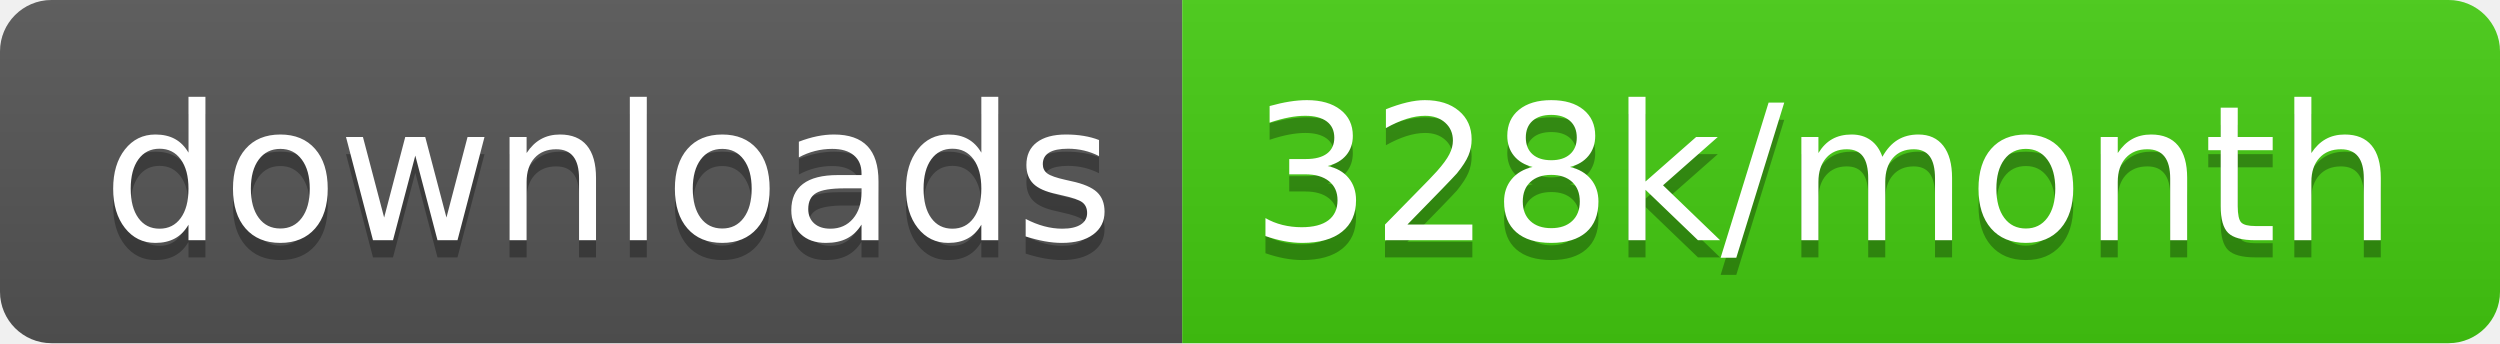
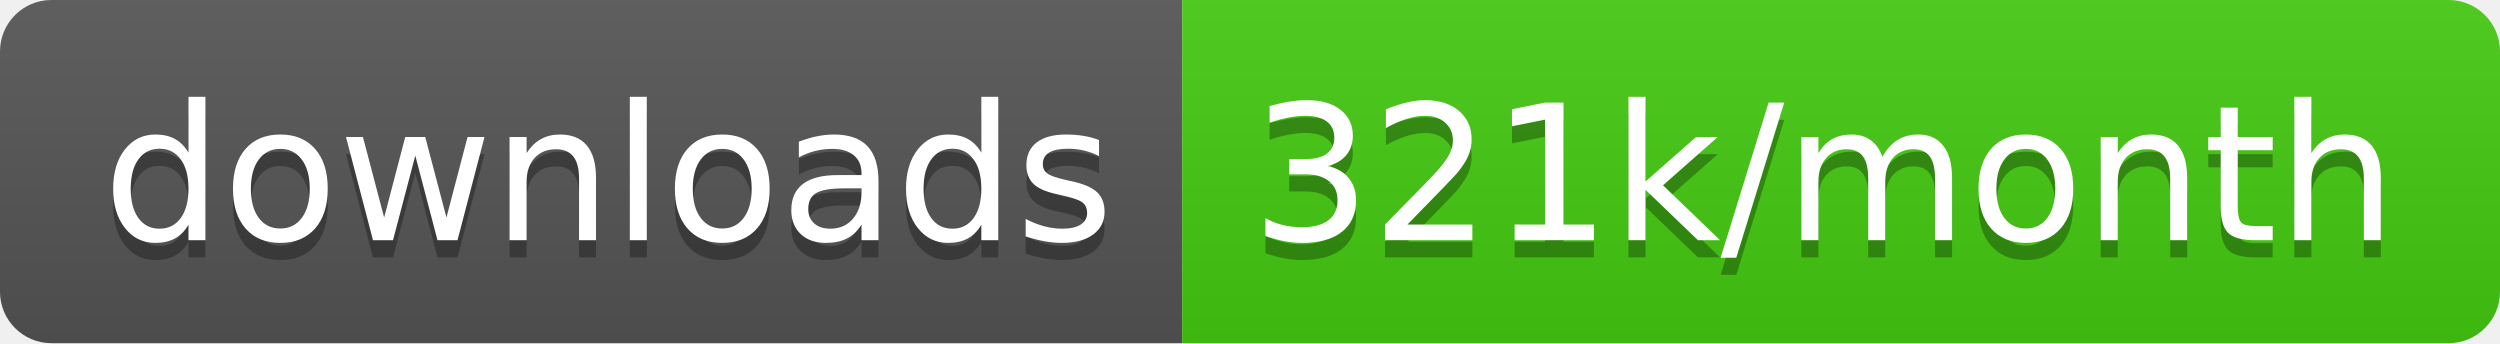
<svg xmlns="http://www.w3.org/2000/svg" width="145.7" height="20">
  <linearGradient id="smooth" x2="0" y2="100%">
    <stop offset="0" stop-color="#bbb" stop-opacity=".1" />
    <stop offset="1" stop-opacity=".1" />
  </linearGradient>
  <clipPath id="round">
    <rect width="145.7" height="20" rx="3" fill="#fff" />
  </clipPath>
  <g clip-path="url(#round)">
    <rect width="68.9" height="20" fill="#555" />
    <rect x="68.9" width="76.8" height="20" fill="#4c1" />
    <rect width="145.7" height="20" fill="url(#smooth)" />
  </g>
  <g fill="#fff" text-anchor="middle" font-family="DejaVu Sans,Verdana,Geneva,sans-serif" font-size="110">
    <text x="354.5" y="150" fill="#010101" fill-opacity=".3" transform="scale(0.1)" textLength="589.0" lengthAdjust="spacing">downloads</text>
    <text x="354.5" y="140" transform="scale(0.1)" textLength="589.0" lengthAdjust="spacing">downloads</text>
-     <text x="1063.0" y="150" fill="#010101" fill-opacity=".3" transform="scale(0.1)" textLength="668.0" lengthAdjust="spacing">328k/month</text>
-     <text x="1063.0" y="140" transform="scale(0.1)" textLength="668.0" lengthAdjust="spacing">328k/month</text>
+     <text x="1063.0" y="150" fill="#010101" fill-opacity=".3" transform="scale(0.1)" textLength="668.0" lengthAdjust="spacing">321k/month</text>
+     <text x="1063.0" y="140" transform="scale(0.1)" textLength="668.0" lengthAdjust="spacing">321k/month</text>
  </g>
</svg>
